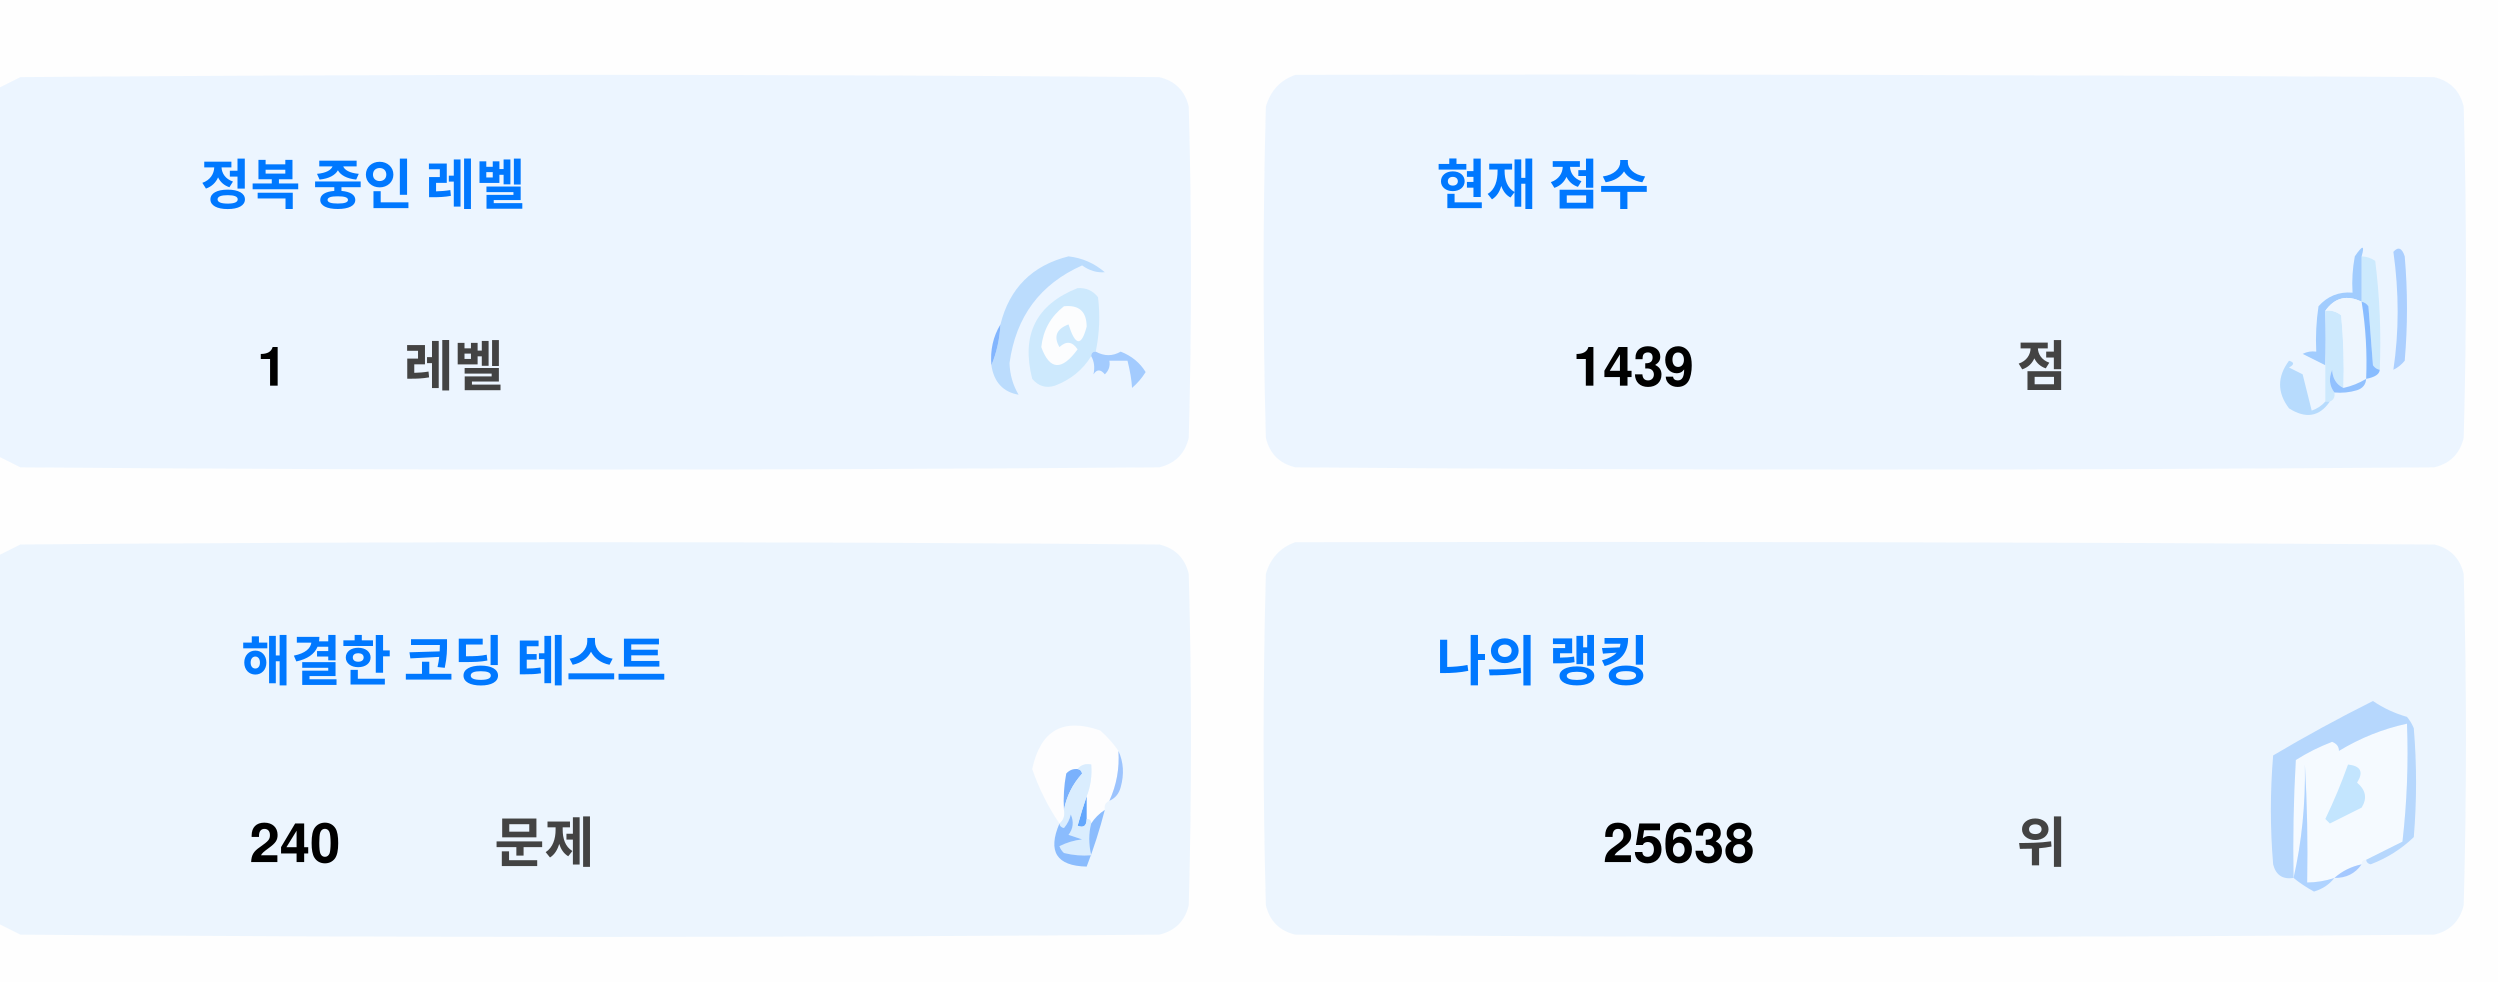
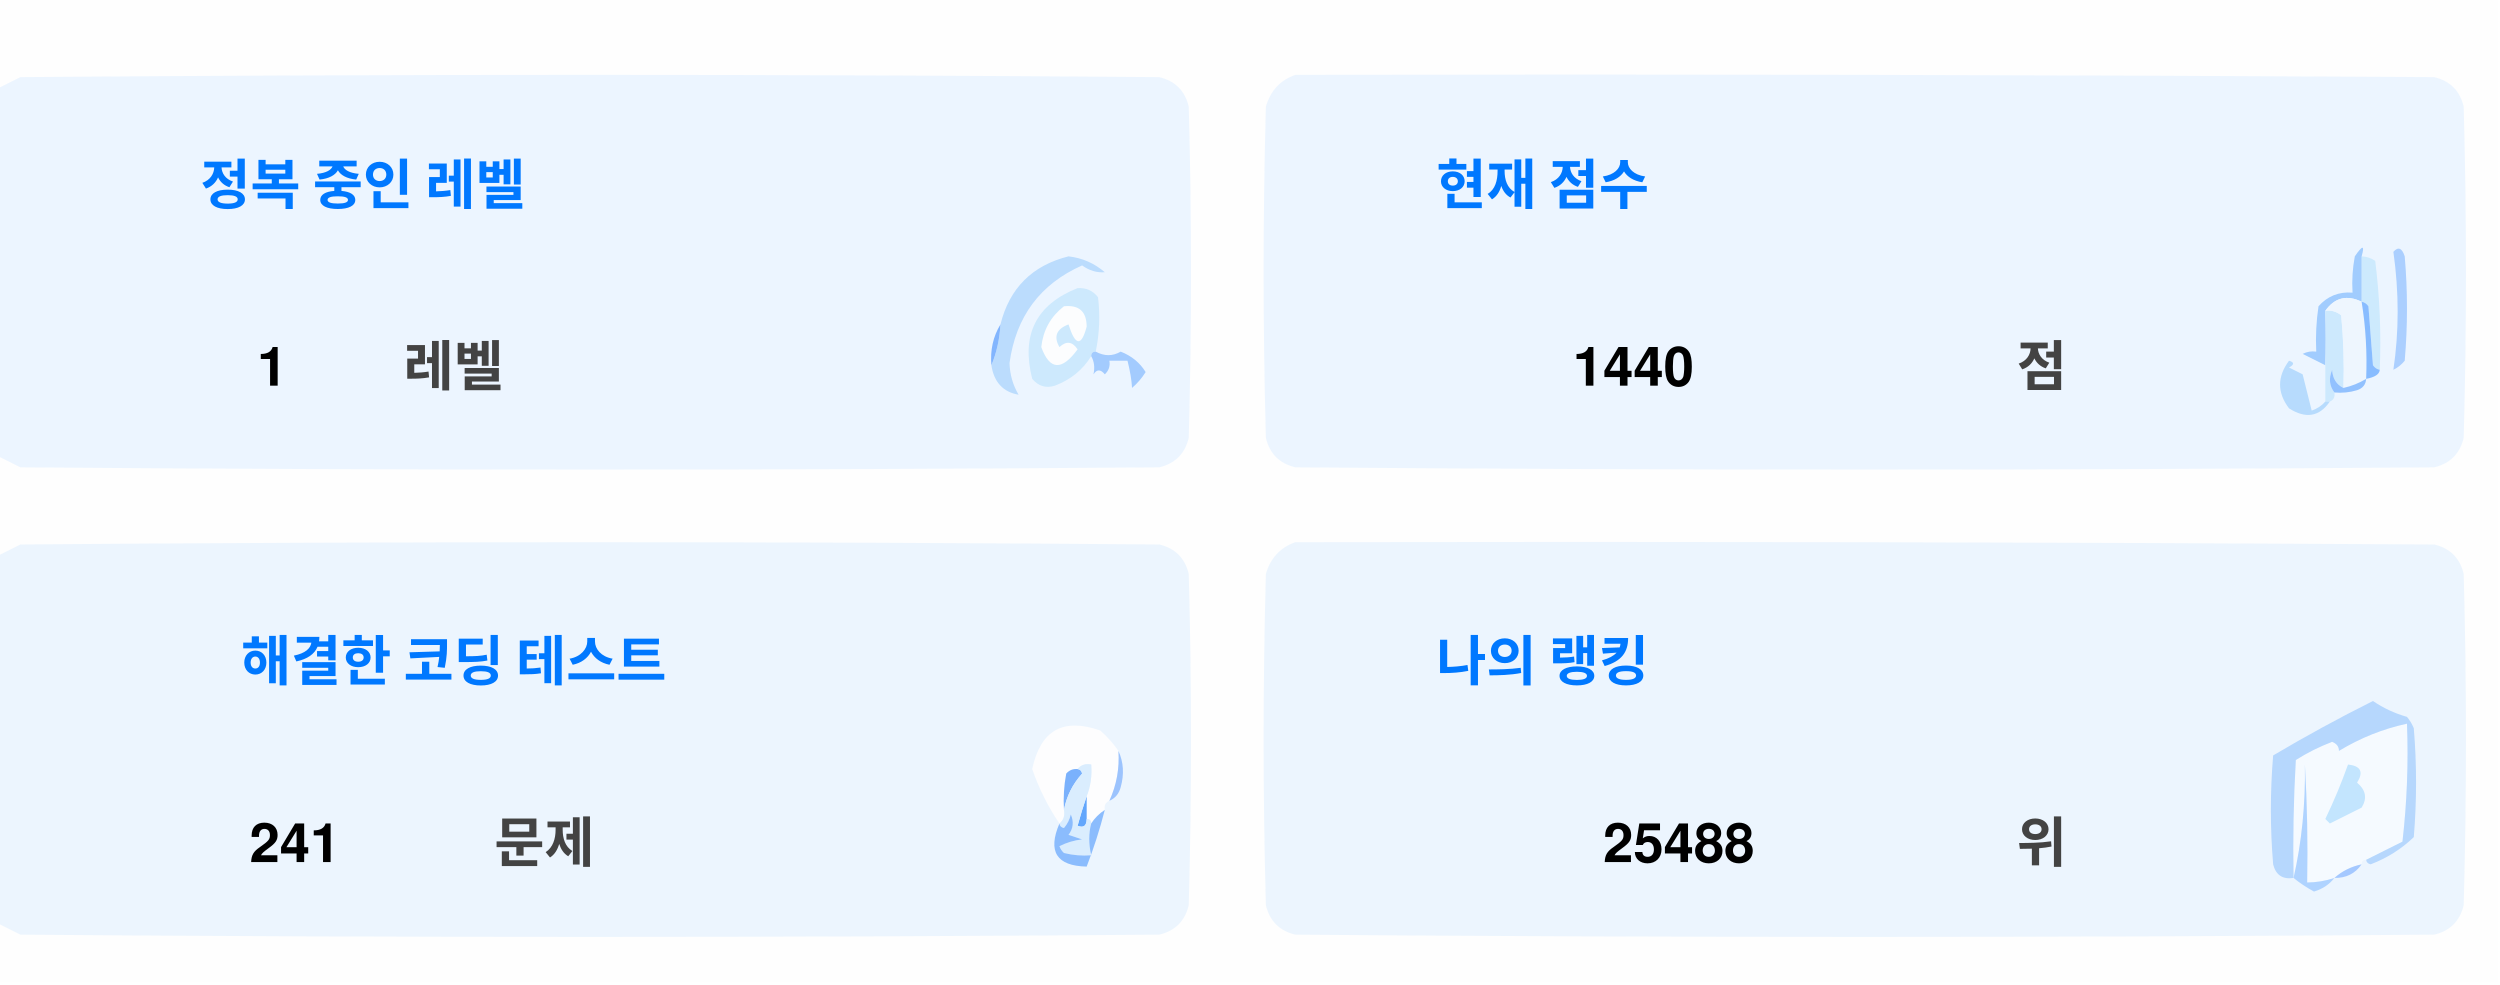
<svg xmlns="http://www.w3.org/2000/svg" version="1.1" width="551px" height="217px" style="shape-rendering:geometricPrecision; text-rendering:geometricPrecision; image-rendering:optimizeQuality; fill-rule:evenodd; clip-rule:evenodd">
  <style>.title {fill: #434343;font-size: 1rem;line-height: 1.5rem;font-weight: bold;font-family: -apple-system, BlinkMacSystemFont, Segoe UI, Helvetica, Arial, sans-serif, Apple Color Emoji, Segoe UI Emoji;}.desc {fill: #434343;font-size: 2.5rem;font-weight: bold;line-height: 1.5rem;font-family: -apple-system, BlinkMacSystemFont, Segoe UI, Helvetica, Arial, sans-serif, Apple Color Emoji, Segoe UI Emoji;}.desc-2 {fill: #434343;font-size: 1rem;font-weight: bold;line-height: 1.5rem;font-family: -apple-system, BlinkMacSystemFont, Segoe UI, Helvetica, Arial, sans-serif, Apple Color Emoji, Segoe UI Emoji;}.text, .desc {animation: twinkling 4s ease-in-out infinite;}@keyframes twinkling {40% { opacity: 1; }50% { opacity: 0.5; }60% { opacity: 1; }70% { opacity: 0.5; }80% { opacity: 1; }}</style>
  <g>
    <path style="opacity:1" fill="#fefefe" d="M -0.5,-0.5 C 183.167,-0.5 366.833,-0.5 550.5,-0.5C 550.5,71.833 550.5,144.167 550.5,216.5C 366.833,216.5 183.167,216.5 -0.5,216.5C -0.5,212.167 -0.5,207.833 -0.5,203.5C 1.14,204.32 2.807,205.153 4.5,206C 88.167,206.667 171.833,206.667 255.5,206C 259,205.167 261.167,203 262,199.5C 262.667,175.167 262.667,150.833 262,126.5C 261.167,123 259,120.833 255.5,120C 171.833,119.333 88.167,119.333 4.5,120C 2.807,120.847 1.14,121.68 -0.5,122.5C -0.5,115.167 -0.5,107.833 -0.5,100.5C 1.14,101.32 2.807,102.153 4.5,103C 88.167,103.667 171.833,103.667 255.5,103C 259,102.167 261.167,100 262,96.5C 262.667,72.167 262.667,47.833 262,23.5C 261.167,20 259,17.833 255.5,17C 171.833,16.333 88.167,16.333 4.5,17C 2.807,17.847 1.14,18.68 -0.5,19.5C -0.5,12.833 -0.5,6.167 -0.5,-0.5 Z" />
  </g>
  <g>
    <path style="opacity:1" fill="#ecf5ff" d="M -0.5,100.5 C -0.5,73.5 -0.5,46.5 -0.5,19.5C 1.14,18.68 2.807,17.847 4.5,17C 88.167,16.333 171.833,16.333 255.5,17C 259,17.833 261.167,20 262,23.5C 262.667,47.833 262.667,72.167 262,96.5C 261.167,100 259,102.167 255.5,103C 171.833,103.667 88.167,103.667 4.5,103C 2.807,102.153 1.14,101.32 -0.5,100.5 Z" />
  </g>
  <g>
    <path style="opacity:1" fill="#ecf5ff" d="M 285.5,16.5 C 369.167,16.333 452.834,16.5 536.5,17C 540,17.833 542.167,20 543,23.5C 543.667,47.833 543.667,72.167 543,96.5C 542.167,100 540,102.167 536.5,103C 452.833,103.667 369.167,103.667 285.5,103C 282,102.167 279.833,100 279,96.5C 278.333,72.167 278.333,47.833 279,23.5C 280.018,19.985 282.185,17.652 285.5,16.5 Z" />
  </g>
  <g>
    <path style="opacity:1" fill="#cdeafd" d="M 520.5,56.5 C 521.583,56.539 522.583,56.873 523.5,57.5C 524.498,65.472 524.831,73.472 524.5,81.5C 523.883,81.389 523.383,81.056 523,80.5C 522.667,76.167 522.333,71.833 522,67.5C 521.617,66.944 521.117,66.611 520.5,66.5C 520.5,63.167 520.5,59.833 520.5,56.5 Z" />
  </g>
  <g>
    <path style="opacity:1" fill="#abcfff" d="M 527.5,55.5 C 528.566,54.308 529.399,54.641 530,56.5C 530.667,64.167 530.667,71.833 530,79.5C 529.311,80.357 528.478,81.023 527.5,81.5C 528.758,73.08 528.758,64.414 527.5,55.5 Z" />
  </g>
  <g>
    <path style="opacity:1" fill="#bbdcfd" d="M 218.5,80.5 C 219.657,77.727 220.324,74.727 220.5,71.5C 222.49,63.51 227.49,58.51 235.5,56.5C 238.528,56.847 241.194,58.014 243.5,60C 241.744,60.141 240.078,59.641 238.5,58.5C 229.247,62.607 223.914,69.773 222.5,80C 222.565,82.526 223.232,84.859 224.5,87C 221.07,86.397 219.07,84.231 218.5,80.5 Z" />
  </g>
  <g>
    <path style="opacity:1" fill="#cde9fd" d="M 241.5,77.5 C 240.833,77.5 240.5,77.833 240.5,78.5C 238.628,81.529 235.961,83.695 232.5,85C 230.536,85.624 228.869,85.124 227.5,83.5C 225.021,73.791 228.354,67.124 237.5,63.5C 239.374,63.39 240.874,64.056 242,65.5C 242.497,69.524 242.331,73.524 241.5,77.5 Z" />
  </g>
  <g>
    <path style="opacity:1" fill="#fcfdfe" d="M 234.5,67.5 C 237.826,67.162 239.493,68.662 239.5,72C 238.334,76.434 237,76.267 235.5,71.5C 232.832,72.515 232.166,74.182 233.5,76.5C 235.017,75.089 236.351,75.256 237.5,77C 234.006,81.771 231.34,81.605 229.5,76.5C 229.904,72.771 231.571,69.771 234.5,67.5 Z" />
  </g>
  <g>
    <path style="opacity:1" fill="#a1ccfe" d="M 520.5,56.5 C 520.5,59.833 520.5,63.167 520.5,66.5C 517.238,64.922 514.572,65.589 512.5,68.5C 512.617,72.81 512.617,76.81 512.5,80.5C 510.86,79.68 509.193,78.847 507.5,78C 508.448,77.517 509.448,77.35 510.5,77.5C 510.335,74.15 510.502,70.817 511,67.5C 512.995,65.253 515.495,64.253 518.5,64.5C 518.336,61.813 518.503,59.146 519,56.5C 520.731,53.969 521.231,53.969 520.5,56.5 Z" />
  </g>
  <g>
    <path style="opacity:1" fill="#cde9fd" d="M 512.5,68.5 C 513.822,68.33 514.989,68.663 516,69.5C 516.499,74.823 516.666,80.156 516.5,85.5C 514.955,84.77 514.122,83.437 514,81.5C 513.22,83.387 513.387,85.054 514.5,86.5C 514.672,87.492 514.338,88.158 513.5,88.5C 513.167,88.5 512.833,88.5 512.5,88.5C 512.5,85.833 512.5,83.167 512.5,80.5C 512.617,76.81 512.617,72.81 512.5,68.5 Z" />
  </g>
  <g>
    <path style="opacity:1" fill="#eef6fe" d="M 520.5,66.5 C 521.407,72.106 521.74,77.773 521.5,83.5C 519.95,84.441 518.284,85.108 516.5,85.5C 516.666,80.156 516.499,74.823 516,69.5C 514.989,68.663 513.822,68.33 512.5,68.5C 514.572,65.589 517.238,64.922 520.5,66.5 Z" />
  </g>
  <g>
    <path style="opacity:1" fill="#88bcff" d="M 520.5,66.5 C 521.117,66.611 521.617,66.944 522,67.5C 522.333,71.833 522.667,76.167 523,80.5C 523.383,81.056 523.883,81.389 524.5,81.5C 524.445,82.469 523.445,83.136 521.5,83.5C 521.74,77.773 521.407,72.106 520.5,66.5 Z" />
  </g>
  <g>
    <path style="opacity:1" fill="#82b5fe" d="M 220.5,71.5 C 220.324,74.727 219.657,77.727 218.5,80.5C 218.215,77.171 218.882,74.171 220.5,71.5 Z" />
  </g>
  <g>
    <path style="opacity:1" fill="#a3cbfe" d="M 240.5,78.5 C 240.5,77.833 240.833,77.5 241.5,77.5C 243.391,78.536 245.224,78.536 247,77.5C 249.391,78.429 251.225,79.929 252.5,82C 251.681,83.319 250.681,84.486 249.5,85.5C 249.409,83.777 249.075,81.777 248.5,79.5C 247.167,79.5 245.833,79.5 244.5,79.5C 244.719,80.675 244.386,81.675 243.5,82.5C 242.575,81.359 241.741,81.359 241,82.5C 241.331,80.981 241.164,79.648 240.5,78.5 Z" />
  </g>
  <g>
    <path style="opacity:1" fill="#b7dbfd" d="M 512.5,88.5 C 512.833,88.5 513.167,88.5 513.5,88.5C 511.199,91.857 508.199,92.357 504.5,90C 501.872,86.535 501.872,83.035 504.5,79.5C 505.696,79.846 505.696,80.346 504.5,81C 505.5,81.5 506.5,82 507.5,82.5C 508.167,85.167 508.833,87.833 509.5,90.5C 510.739,90.058 511.739,89.391 512.5,88.5 Z" />
  </g>
  <g>
    <path style="opacity:1" fill="#92c1fe" d="M 516.5,85.5 C 518.284,85.108 519.95,84.441 521.5,83.5C 521.423,84.75 520.756,85.583 519.5,86C 517.866,86.493 516.199,86.66 514.5,86.5C 513.387,85.054 513.22,83.387 514,81.5C 514.122,83.437 514.955,84.77 516.5,85.5 Z" />
  </g>
  <g>
    <path style="opacity:1" fill="#ecf5fe" d="M -0.5,203.5 C -0.5,176.5 -0.5,149.5 -0.5,122.5C 1.14,121.68 2.807,120.847 4.5,120C 88.167,119.333 171.833,119.333 255.5,120C 259,120.833 261.167,123 262,126.5C 262.667,150.833 262.667,175.167 262,199.5C 261.167,203 259,205.167 255.5,206C 171.833,206.667 88.167,206.667 4.5,206C 2.807,205.153 1.14,204.32 -0.5,203.5 Z" />
  </g>
  <g>
    <path style="opacity:1" fill="#ecf5fe" d="M 285.5,119.5 C 369.167,119.333 452.834,119.5 536.5,120C 540,120.833 542.167,123 543,126.5C 543.667,150.833 543.667,175.167 543,199.5C 542.167,203 540,205.167 536.5,206C 452.833,206.667 369.167,206.667 285.5,206C 282,205.167 279.833,203 279,199.5C 278.333,175.167 278.333,150.833 279,126.5C 280.018,122.985 282.185,120.652 285.5,119.5 Z" />
  </g>
  <g>
    <path style="opacity:1" fill="#fdfdfe" d="M 246.5,165.5 C 246.758,169.367 246.092,173.034 244.5,176.5C 243.662,176.842 243.328,177.508 243.5,178.5C 242.272,179.306 241.272,180.306 240.5,181.5C 240.5,180.833 240.167,180.5 239.5,180.5C 239.5,178.833 239.5,177.167 239.5,175.5C 240.369,173.283 240.702,170.95 240.5,168.5C 239.209,168.263 238.209,168.596 237.5,169.5C 236.504,169.414 235.671,169.748 235,170.5C 234.503,173.146 234.336,175.813 234.5,178.5C 234.737,179.791 234.404,180.791 233.5,181.5C 230.986,177.806 228.986,173.806 227.5,169.5C 229.309,160.957 234.309,158.124 242.5,161C 244.07,162.397 245.404,163.897 246.5,165.5 Z" />
  </g>
  <g>
    <path style="opacity:1" fill="#f5faff" d="M 521.5,189.5 C 520.833,189.5 520.5,189.833 520.5,190.5C 518.181,190.992 516.181,191.992 514.5,193.5C 512.565,194.15 510.565,194.483 508.5,194.5C 508.666,185.827 508.5,177.16 508,168.5C 508.141,177.227 507.308,185.56 505.5,193.5C 505.334,184.827 505.5,176.16 506,167.5C 508.527,165.903 511.194,164.57 514,163.5C 515.011,163.892 515.511,164.559 515.5,165.5C 520.21,162.641 525.21,160.641 530.5,159.5C 530.831,168.192 530.498,176.859 529.5,185.5C 526.807,186.847 524.14,188.18 521.5,189.5 Z" />
  </g>
  <g>
    <path style="opacity:1" fill="#b6d7fd" d="M 521.5,189.5 C 524.14,188.18 526.807,186.847 529.5,185.5C 530.498,176.859 530.831,168.192 530.5,159.5C 525.21,160.641 520.21,162.641 515.5,165.5C 515.511,164.559 515.011,163.892 514,163.5C 511.194,164.57 508.527,165.903 506,167.5C 505.5,176.16 505.334,184.827 505.5,193.5C 503.089,193.863 501.589,192.863 501,190.5C 500.333,182.5 500.333,174.5 501,166.5C 508.173,162.246 515.507,158.246 523,154.5C 525.304,156.068 527.804,157.235 530.5,158C 531.126,158.75 531.626,159.584 532,160.5C 532.667,168.5 532.667,176.5 532,184.5C 529.292,187.111 526.125,189.111 522.5,190.5C 521.893,190.376 521.56,190.043 521.5,189.5 Z" />
  </g>
  <g>
    <path style="opacity:1" fill="#c3e5fe" d="M 517.5,168.5 C 520.317,168.801 520.984,170.134 519.5,172.5C 521.439,174.122 521.772,175.956 520.5,178C 518.167,179.167 515.833,180.333 513.5,181.5C 513.167,181.167 512.833,180.833 512.5,180.5C 514.414,176.515 516.081,172.515 517.5,168.5 Z" />
  </g>
  <g>
    <path style="opacity:1" fill="#7ab1fc" d="M 237.5,169.5 C 238.043,169.56 238.376,169.893 238.5,170.5C 236.395,172.836 235.062,175.503 234.5,178.5C 234.336,175.813 234.503,173.146 235,170.5C 235.671,169.748 236.504,169.414 237.5,169.5 Z" />
  </g>
  <g>
    <path style="opacity:1" fill="#afd3ff" d="M 514.5,193.5 C 513.378,194.947 511.878,195.947 510,196.5C 508.348,195.601 506.848,194.601 505.5,193.5C 507.308,185.56 508.141,177.227 508,168.5C 508.5,177.16 508.666,185.827 508.5,194.5C 510.565,194.483 512.565,194.15 514.5,193.5 Z" />
  </g>
  <g>
    <path style="opacity:1" fill="#9cc3fd" d="M 246.5,165.5 C 247.634,167.966 247.801,170.633 247,173.5C 246.623,174.942 245.79,175.942 244.5,176.5C 246.092,173.034 246.758,169.367 246.5,165.5 Z" />
  </g>
  <g>
    <path style="opacity:1" fill="#62a6fc" d="M 239.5,175.5 C 239.5,177.167 239.5,178.833 239.5,180.5C 239.483,182.028 238.816,182.528 237.5,182C 238.117,179.723 238.784,177.556 239.5,175.5 Z" />
  </g>
  <g>
    <path style="opacity:1" fill="#daedfe" d="M 237.5,169.5 C 238.209,168.596 239.209,168.263 240.5,168.5C 240.702,170.95 240.369,173.283 239.5,175.5C 238.784,177.556 238.117,179.723 237.5,182C 238.816,182.528 239.483,182.028 239.5,180.5C 240.167,180.5 240.5,180.833 240.5,181.5C 239.918,183.669 239.918,186.002 240.5,188.5C 238.473,188.662 236.473,188.495 234.5,188C 234.043,187.586 233.709,187.086 233.5,186.5C 235.078,185.702 236.744,185.202 238.5,185C 237.5,184.667 236.5,184.333 235.5,184C 236.554,182.612 236.72,181.112 236,179.5C 235.751,180.624 235.251,181.624 234.5,182.5C 233.893,182.376 233.56,182.043 233.5,181.5C 234.404,180.791 234.737,179.791 234.5,178.5C 235.062,175.503 236.395,172.836 238.5,170.5C 238.376,169.893 238.043,169.56 237.5,169.5 Z" />
  </g>
  <g>
    <path style="opacity:1" fill="#8bbcfd" d="M 243.5,178.5 C 242.395,182.803 241.062,186.969 239.5,191C 232.857,190.847 230.857,187.68 233.5,181.5C 233.56,182.043 233.893,182.376 234.5,182.5C 235.251,181.624 235.751,180.624 236,179.5C 236.72,181.112 236.554,182.612 235.5,184C 236.5,184.333 237.5,184.667 238.5,185C 236.744,185.202 235.078,185.702 233.5,186.5C 233.709,187.086 234.043,187.586 234.5,188C 236.473,188.495 238.473,188.662 240.5,188.5C 239.918,186.002 239.918,183.669 240.5,181.5C 241.272,180.306 242.272,179.306 243.5,178.5 Z" />
  </g>
  <g>
    <path style="opacity:1" fill="#a4c8ff" d="M 520.5,190.5 C 519.089,192.539 517.089,193.539 514.5,193.5C 516.181,191.992 518.181,190.992 520.5,190.5 Z" />
  </g>
  <text text-anchor="middle" x="80" y="45" class="title" style="fill:#0078ff;" stroke="#none" stroke-width="1">정복 중인 레벨</text>
  <text text-anchor="middle" x="60" y="85" class="desc" style="fill:#000000;" stroke="#none" stroke-width="1">1</text>
  <text text-anchor="middle" x="100" y="85" class="desc-2" style="fill:#434343;" stroke="#none" stroke-width="1">레벨</text>
  <text text-anchor="middle" x="340" y="45" class="title" style="fill:#0078ff;" stroke="#none" stroke-width="1">현재 점수</text>
-   <text text-anchor="middle" x="360" y="85" class="desc" style="fill:#000000;" stroke="#none" stroke-width="1">1439</text>
+   <text text-anchor="middle" x="360" y="85" class="desc" style="fill:#000000;" stroke="#none" stroke-width="1">1440</text>
  <text text-anchor="middle" x="450" y="85" class="desc-2" style="fill:#434343;" stroke="#none" stroke-width="1">점</text>
  <text text-anchor="middle" x="100" y="150" class="title" style="fill:#0078ff;" stroke="#none" stroke-width="1">해결한 코딩 테스트</text>
-   <text text-anchor="middle" x="65" y="190" class="desc" style="fill:#000000;" stroke="#none" stroke-width="1">240</text>
+   <text text-anchor="middle" x="65" y="190" class="desc" style="fill:#000000;" stroke="#none" stroke-width="1">241</text>
  <text text-anchor="middle" x="120" y="190" class="desc-2" style="fill:#434343;" stroke="#none" stroke-width="1">문제</text>
  <text text-anchor="middle" x="340" y="150" class="title" style="fill:#0078ff;" stroke="#none" stroke-width="1">나의 랭킹</text>
-   <text text-anchor="middle" x="370" y="190" class="desc" style="fill:#000000;" stroke="#none" stroke-width="1">25638</text>
+   <text text-anchor="middle" x="370" y="190" class="desc" style="fill:#000000;" stroke="#none" stroke-width="1">25488</text>
  <text text-anchor="middle" x="450" y="190" class="desc-2" style="fill:#434343;" stroke="#none" stroke-width="1">위</text>
</svg>
